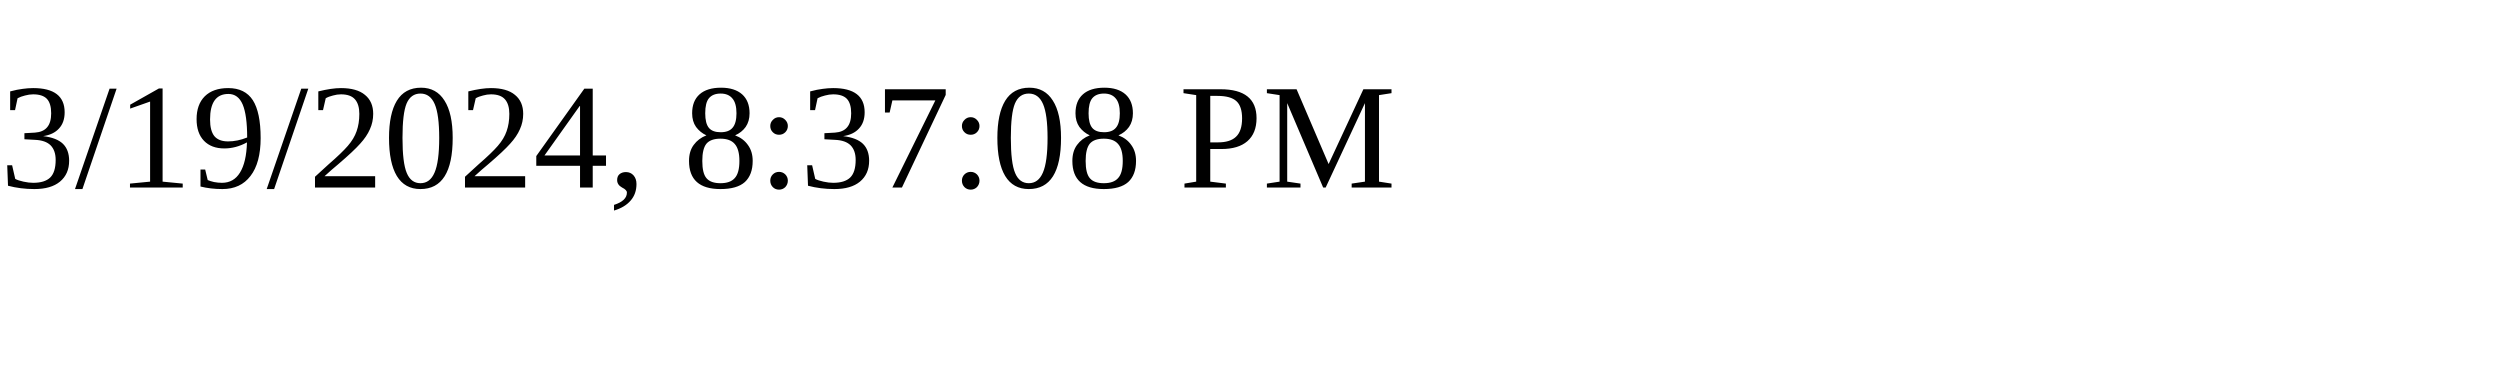
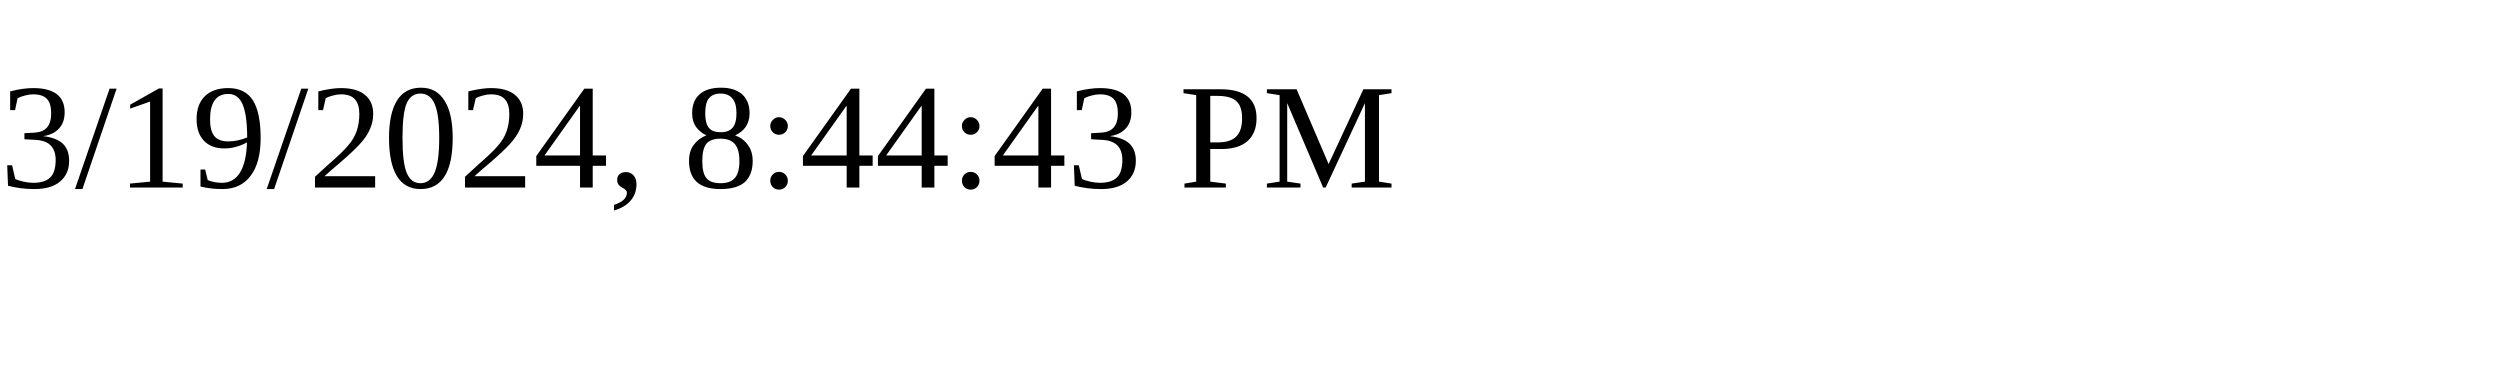
<svg xmlns="http://www.w3.org/2000/svg" height="30" width="200">
-   <text x="0" y="15">3/19/2024, 8:37:08 PM</text>
+   <text x="0" y="15">3/19/2024, 8:44:43 PM</text>
</svg>
